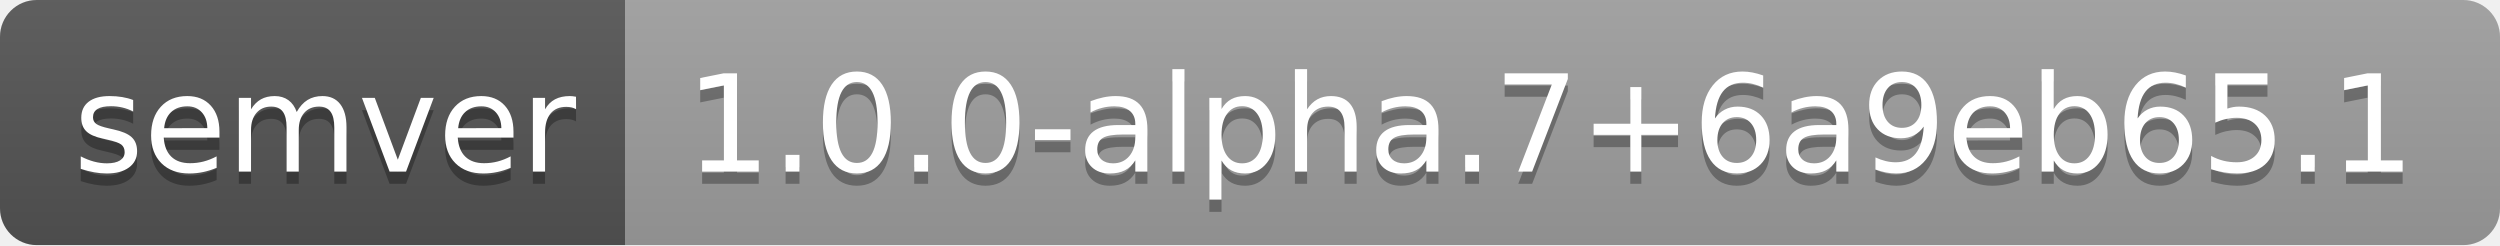
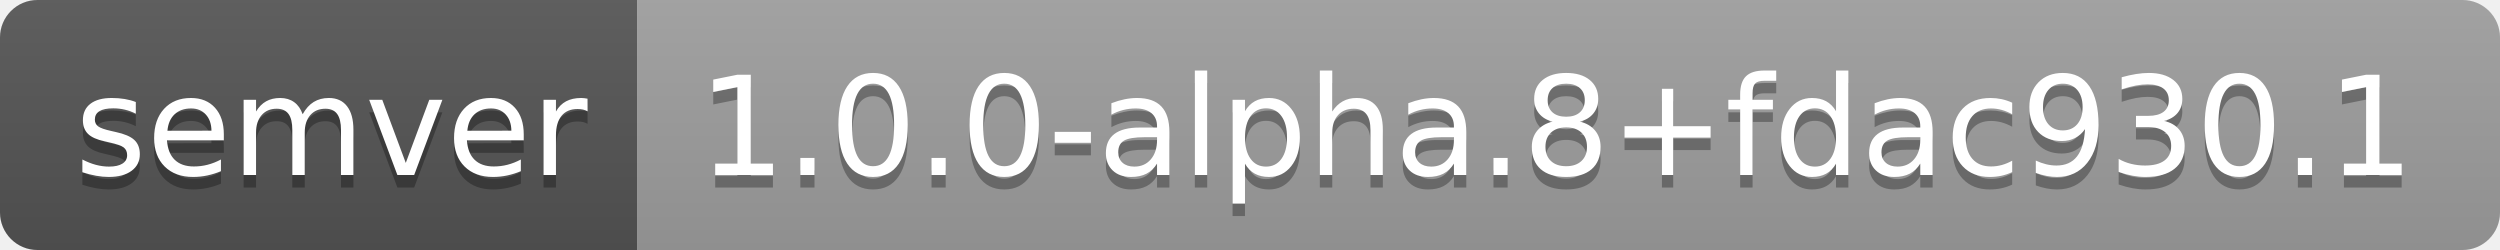
- <svg xmlns="http://www.w3.org/2000/svg" width="204" height="20" role="img" aria-label="semver: 1.0.0-alpha.7+6a9eb65.1">
+ <svg xmlns="http://www.w3.org/2000/svg" width="200" height="20" role="img" aria-label="semver: 1.0.0-alpha.8+fdac930.1">
  <linearGradient id="s" x2="0" y2="100%">
    <stop offset="0" stop-color="#bbb" stop-opacity=".1" />
    <stop offset="1" stop-opacity=".1" />
  </linearGradient>
  <clipPath id="r">
-     <rect width="204" height="20" rx="3" fill="#fff" />
+     <rect width="200" height="20" rx="3" fill="#fff" />
  </clipPath>
  <g clip-path="url(#r)">
    <rect width="51" height="20" fill="#555" />
-     <rect x="51" width="153" height="20" fill="#9f9f9f" />
-     <rect width="204" height="20" fill="url(#s)" />
+     <rect x="51" width="149" height="20" fill="#9f9f9f" />
+     <rect width="200" height="20" fill="url(#s)" />
  </g>
  <g fill="#fff" text-anchor="middle" font-family="Verdana,Geneva,DejaVu Sans,sans-serif" text-rendering="geometricPrecision" font-size="110">
    <text aria-hidden="true" x="265" y="150" fill="#010101" fill-opacity=".3" transform="scale(.1)" textLength="410">semver</text>
    <text x="265" y="140" transform="scale(.1)" fill="#fff" textLength="410">semver</text>
-     <text aria-hidden="true" x="1265" y="150" fill="#010101" fill-opacity=".3" transform="scale(.1)" textLength="1430">1.0.0-alpha.7+6a9eb65.1</text>
-     <text x="1265" y="140" transform="scale(.1)" fill="#fff" textLength="1430">1.0.0-alpha.7+6a9eb65.1</text>
+     <text aria-hidden="true" x="1245" y="150" fill="#010101" fill-opacity=".3" transform="scale(.1)" textLength="1390">1.0.0-alpha.8+fdac930.1</text>
+     <text x="1245" y="140" transform="scale(.1)" fill="#fff" textLength="1390">1.0.0-alpha.8+fdac930.1</text>
  </g>
</svg>
